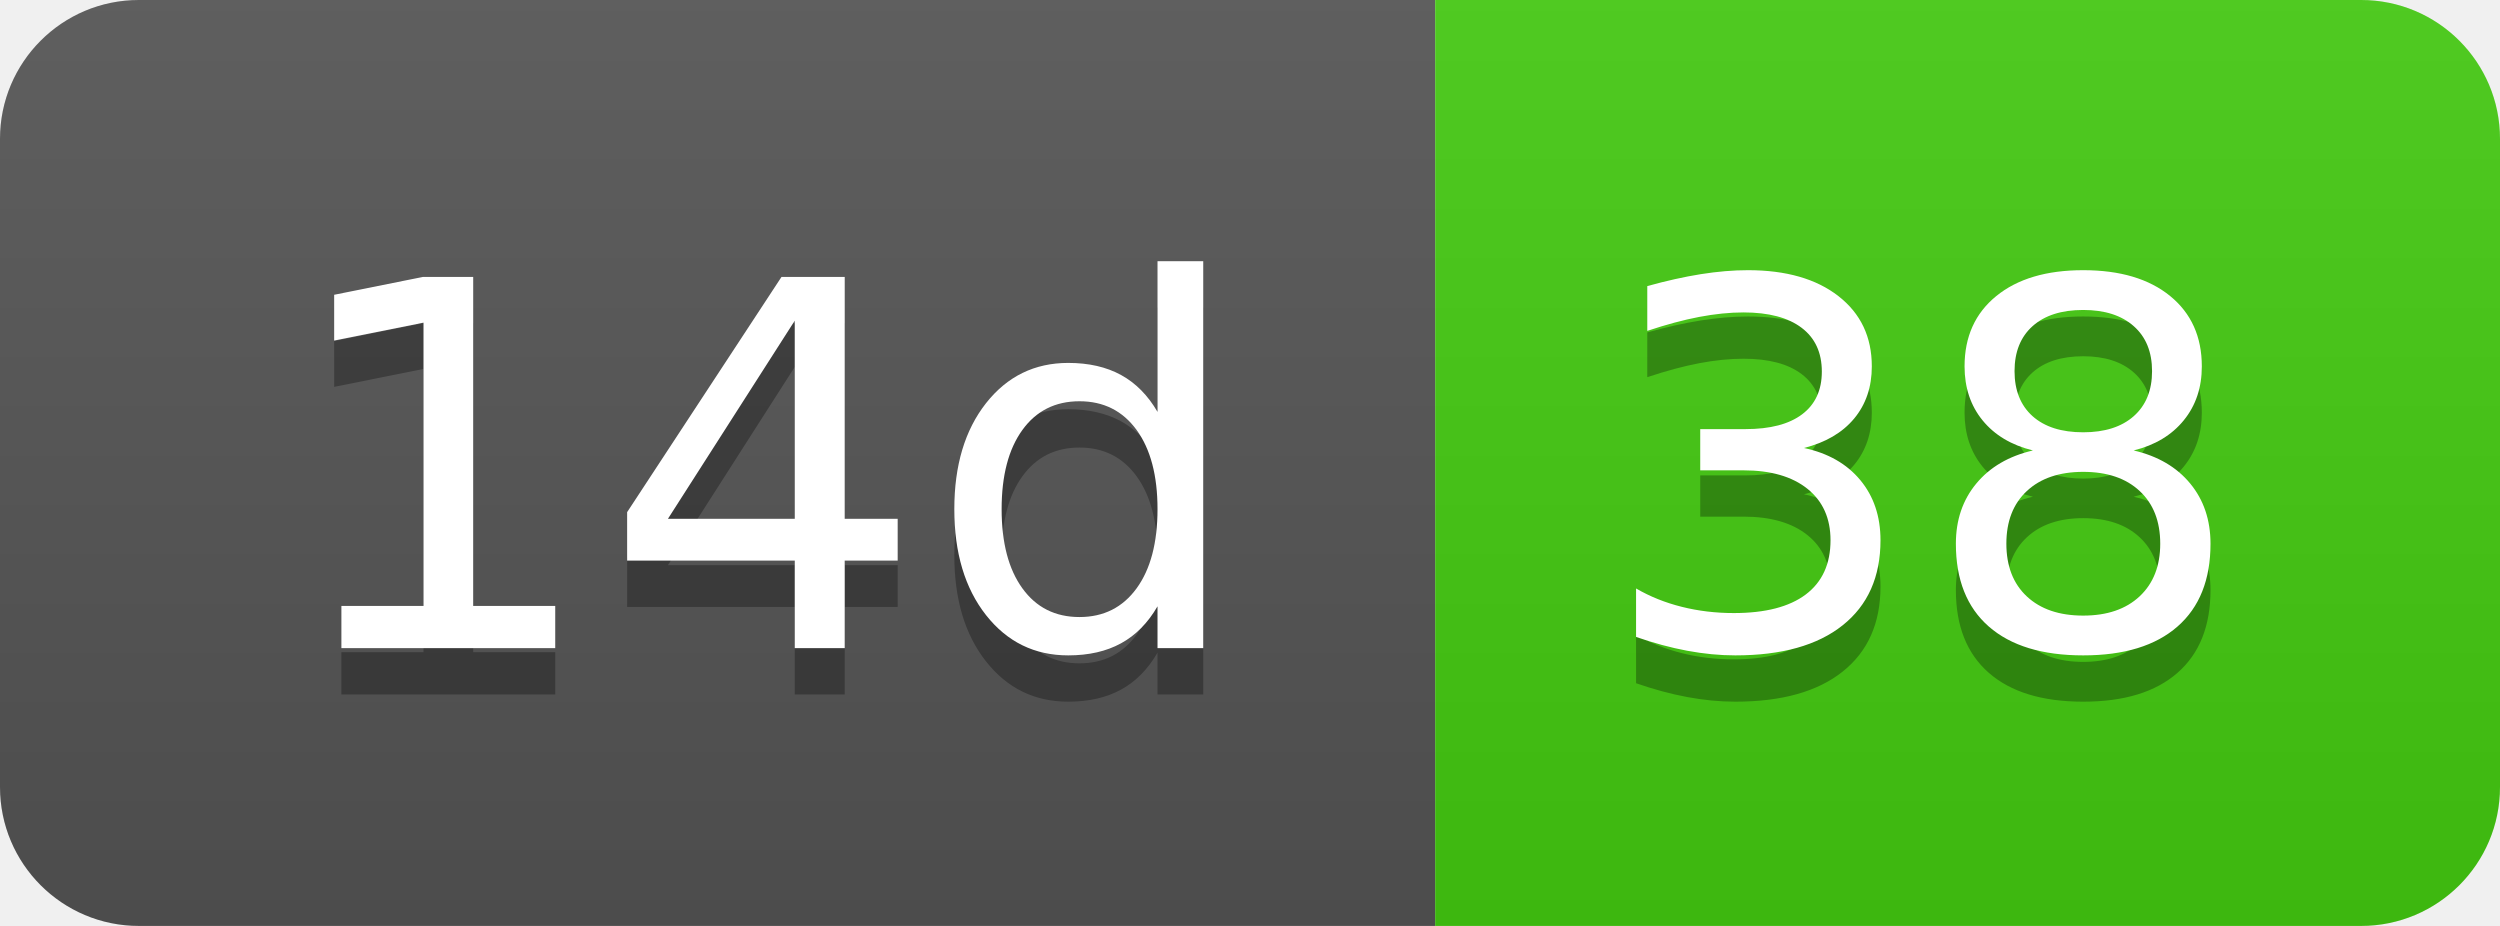
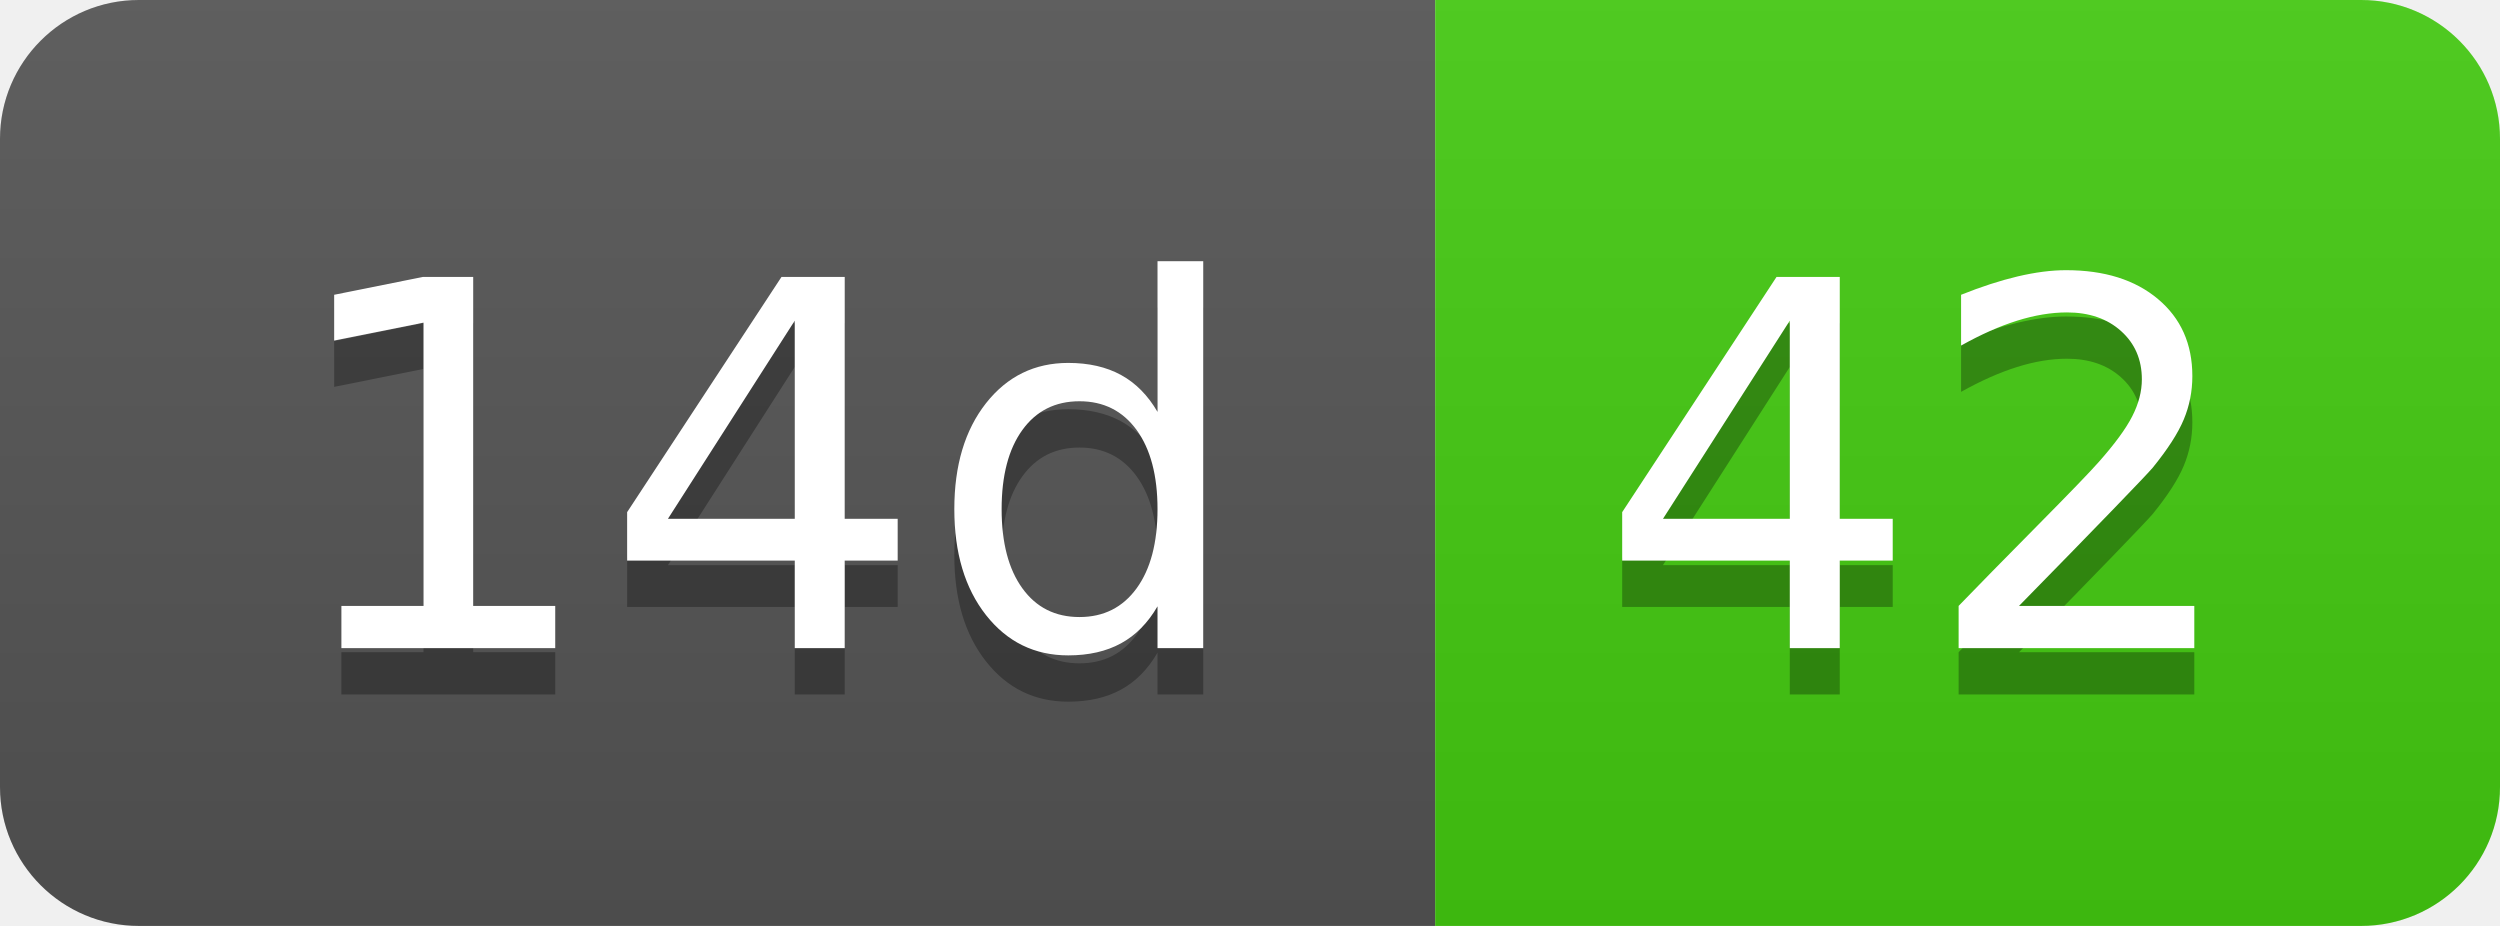
- <svg xmlns="http://www.w3.org/2000/svg" width="54" height="20" role="img" aria-label="14d: 38">
+ <svg xmlns="http://www.w3.org/2000/svg" width="54" height="20" role="img" aria-label="14d: 42">
  <linearGradient id="s" x2="0" y2="100%">
    <stop offset="0" stop-color="#bbb" stop-opacity=".1" />
    <stop offset="1" stop-opacity=".1" />
  </linearGradient>
  <clipPath id="r">
    <rect width="54" height="20" rx="3" fill="#fff" />
  </clipPath>
  <g clip-path="url(#r)">
    <rect width="31" height="20" fill="#555" />
    <rect x="31" width="23" height="20" fill="#4c1" />
    <rect width="54" height="20" fill="url(#s)" />
  </g>
  <g fill="#fff" text-anchor="middle" font-family="Verdana,Geneva,DejaVu Sans,sans-serif" text-rendering="geometricPrecision" font-size="110">
    <text aria-hidden="true" x="165" y="150" fill="#010101" fill-opacity=".3" transform="scale(.1)" textLength="210">14d</text>
    <text x="165" y="140" transform="scale(.1)" fill="#fff" textLength="210">14d</text>
-     <text aria-hidden="true" x="415" y="150" fill="#010101" fill-opacity=".3" transform="scale(.1)" textLength="130">38</text>
-     <text x="415" y="140" transform="scale(.1)" fill="#fff" textLength="130">38</text>
+     <text aria-hidden="true" x="415" y="150" fill="#010101" fill-opacity=".3" transform="scale(.1)" textLength="130">42</text>
+     <text x="415" y="140" transform="scale(.1)" fill="#fff" textLength="130">42</text>
  </g>
</svg>
